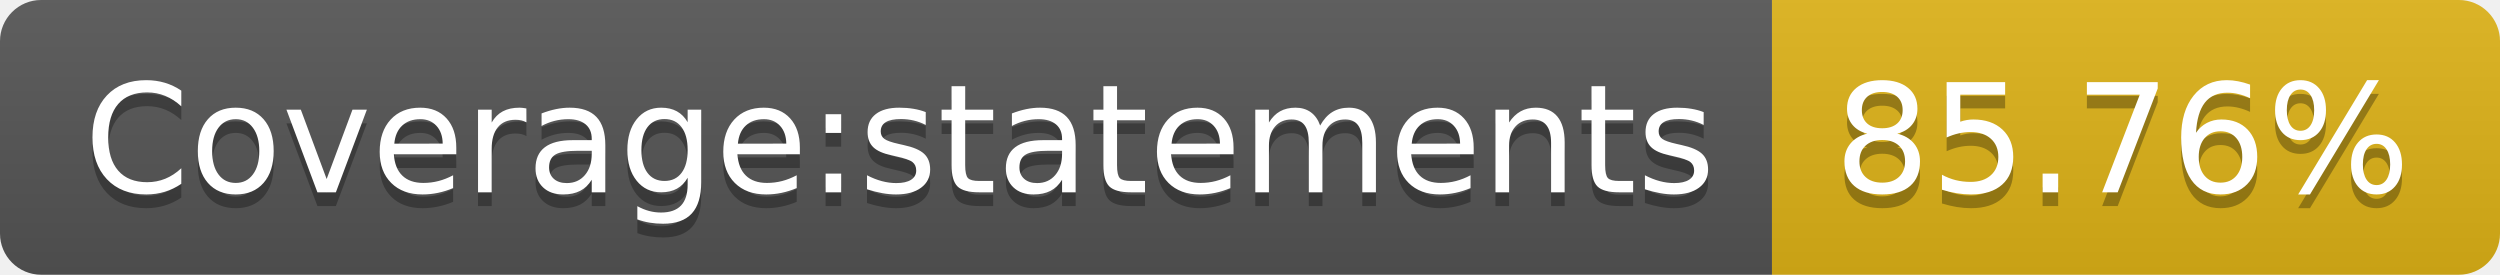
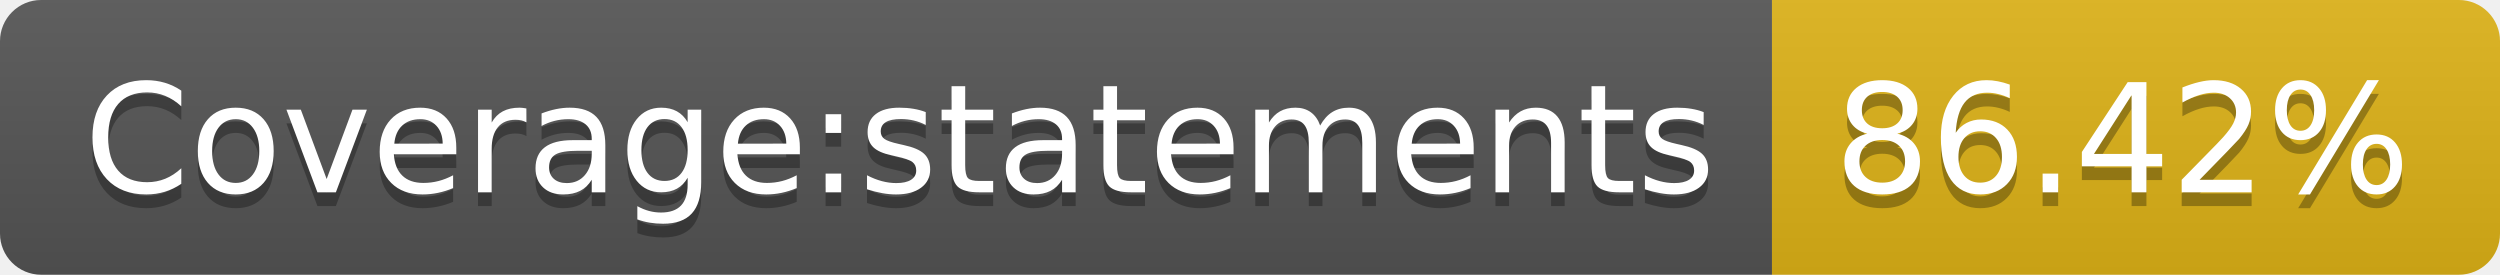
- <svg xmlns="http://www.w3.org/2000/svg" width="182" height="20" role="img" aria-label="Coverage:statements: 85.76%">
+ <svg xmlns="http://www.w3.org/2000/svg" width="182" height="20" role="img" aria-label="Coverage:statements: 86.42%">
  <linearGradient id="s" x2="0" y2="100%">
    <stop offset="0" stop-color="#bbb" stop-opacity=".1" />
    <stop offset="1" stop-opacity=".1" />
  </linearGradient>
  <clipPath id="r">
    <rect width="182" height="20" rx="3" fill="#fff" />
  </clipPath>
  <g clip-path="url(#r)">
    <rect width="129" height="20" fill="#555" />
    <rect x="129" width="53" height="20" fill="#dfb317" />
    <rect width="182" height="20" fill="url(#s)" />
  </g>
  <g fill="#fff" text-anchor="middle" font-family="Verdana,Geneva,DejaVu Sans,sans-serif" text-rendering="geometricPrecision" font-size="110">
    <text aria-hidden="true" x="655" y="150" fill="#010101" fill-opacity=".3" transform="scale(.1)" textLength="1190">Coverage:statements</text>
    <text x="655" y="140" transform="scale(.1)" fill="#fff" textLength="1190">Coverage:statements</text>
-     <text aria-hidden="true" x="1545" y="150" fill="#010101" fill-opacity=".3" transform="scale(.1)" textLength="430">85.76%</text>
-     <text x="1545" y="140" transform="scale(.1)" fill="#fff" textLength="430">85.76%</text>
+     <text aria-hidden="true" x="1545" y="150" fill="#010101" fill-opacity=".3" transform="scale(.1)" textLength="430">86.42%</text>
+     <text x="1545" y="140" transform="scale(.1)" fill="#fff" textLength="430">86.42%</text>
  </g>
</svg>
